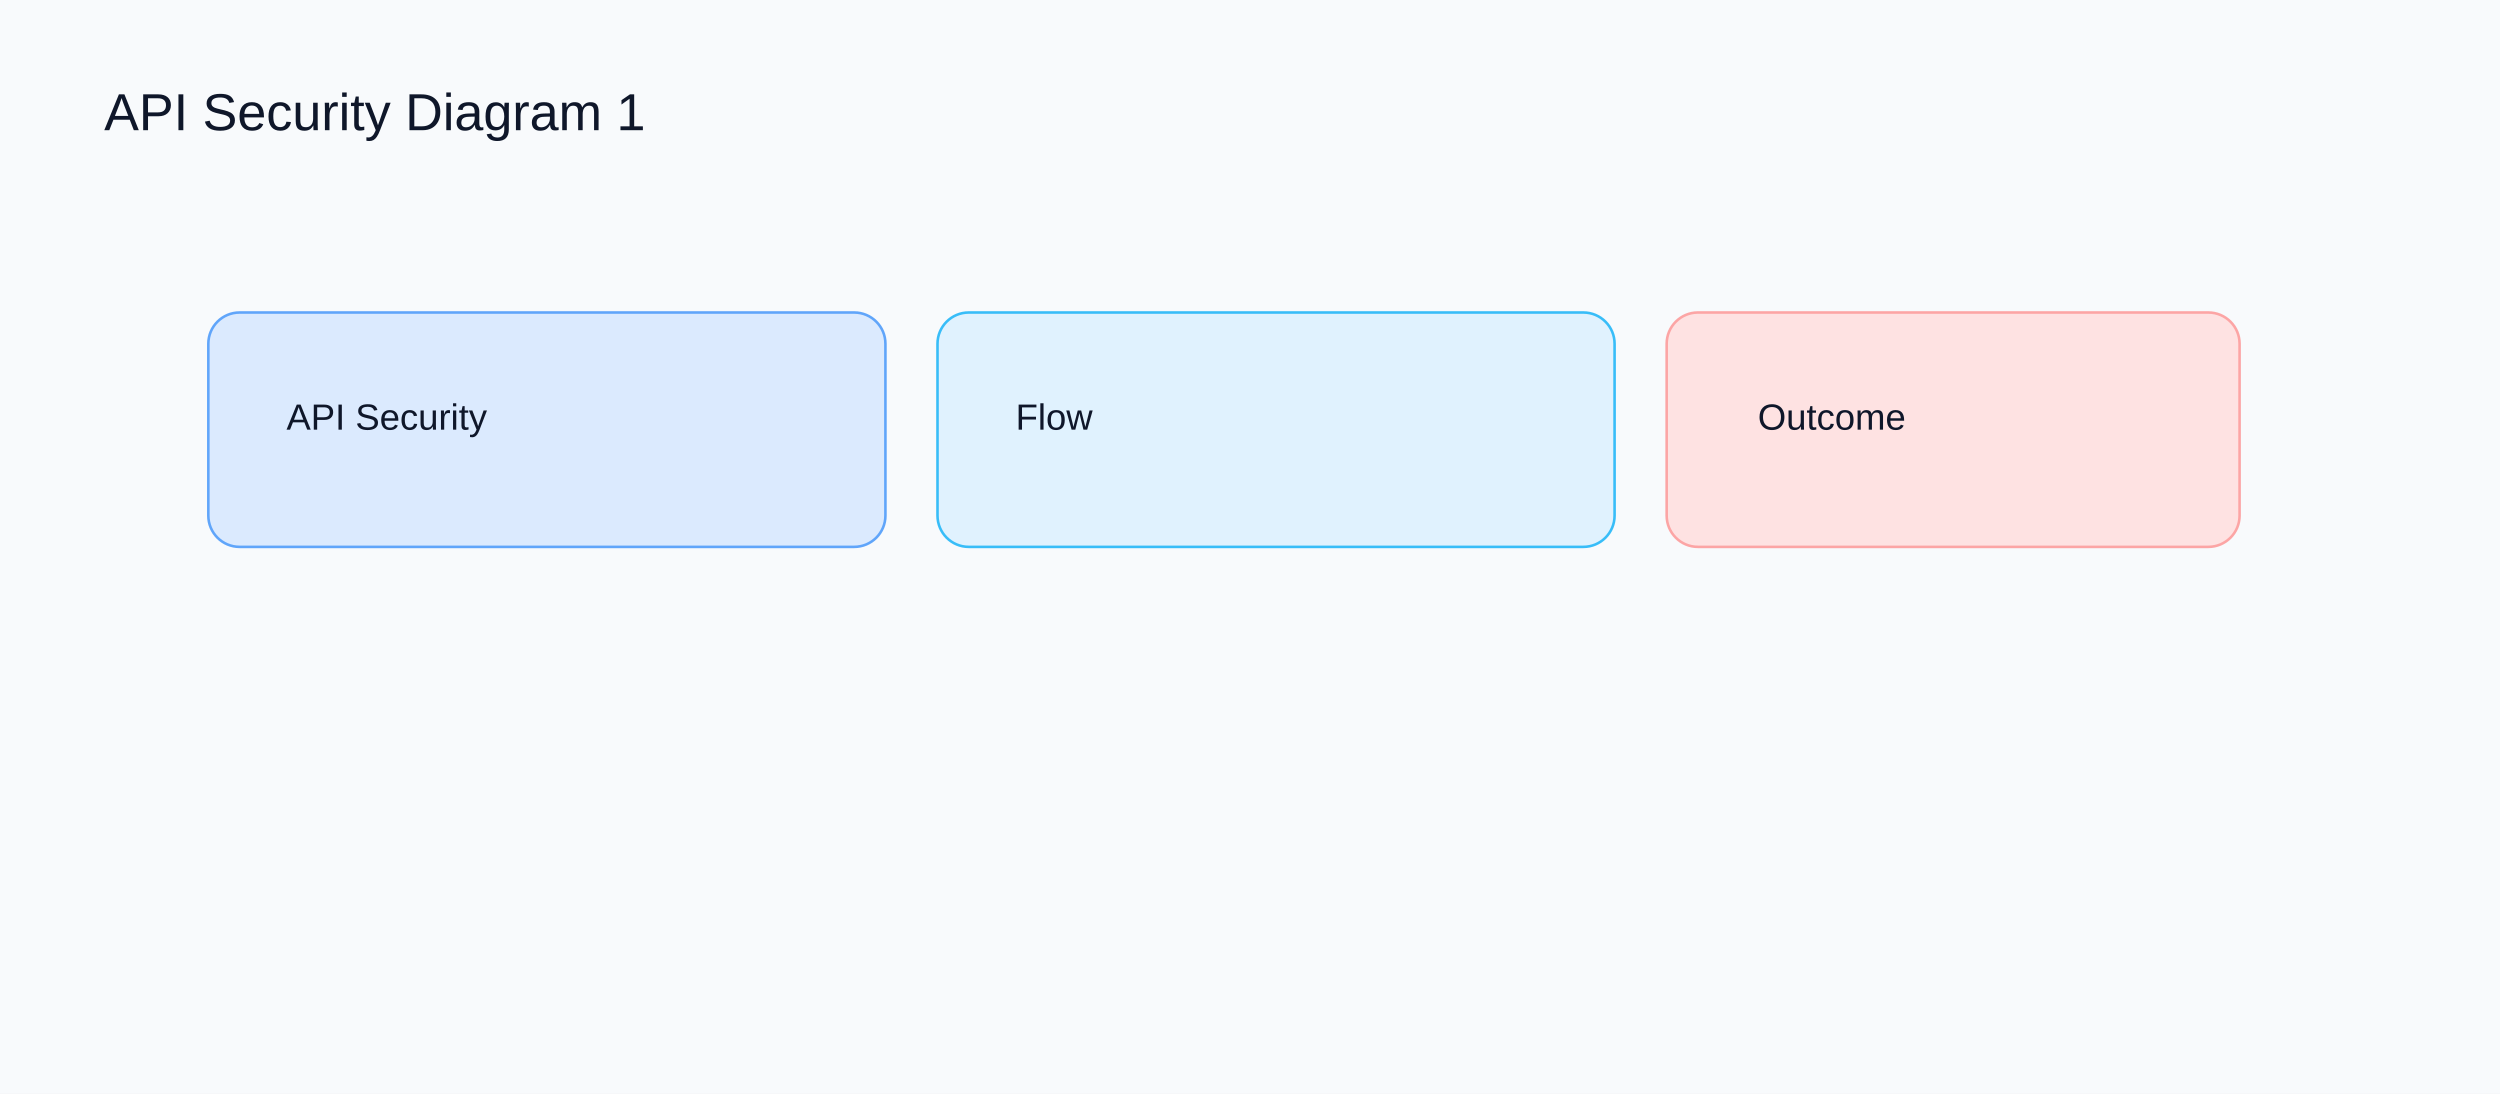
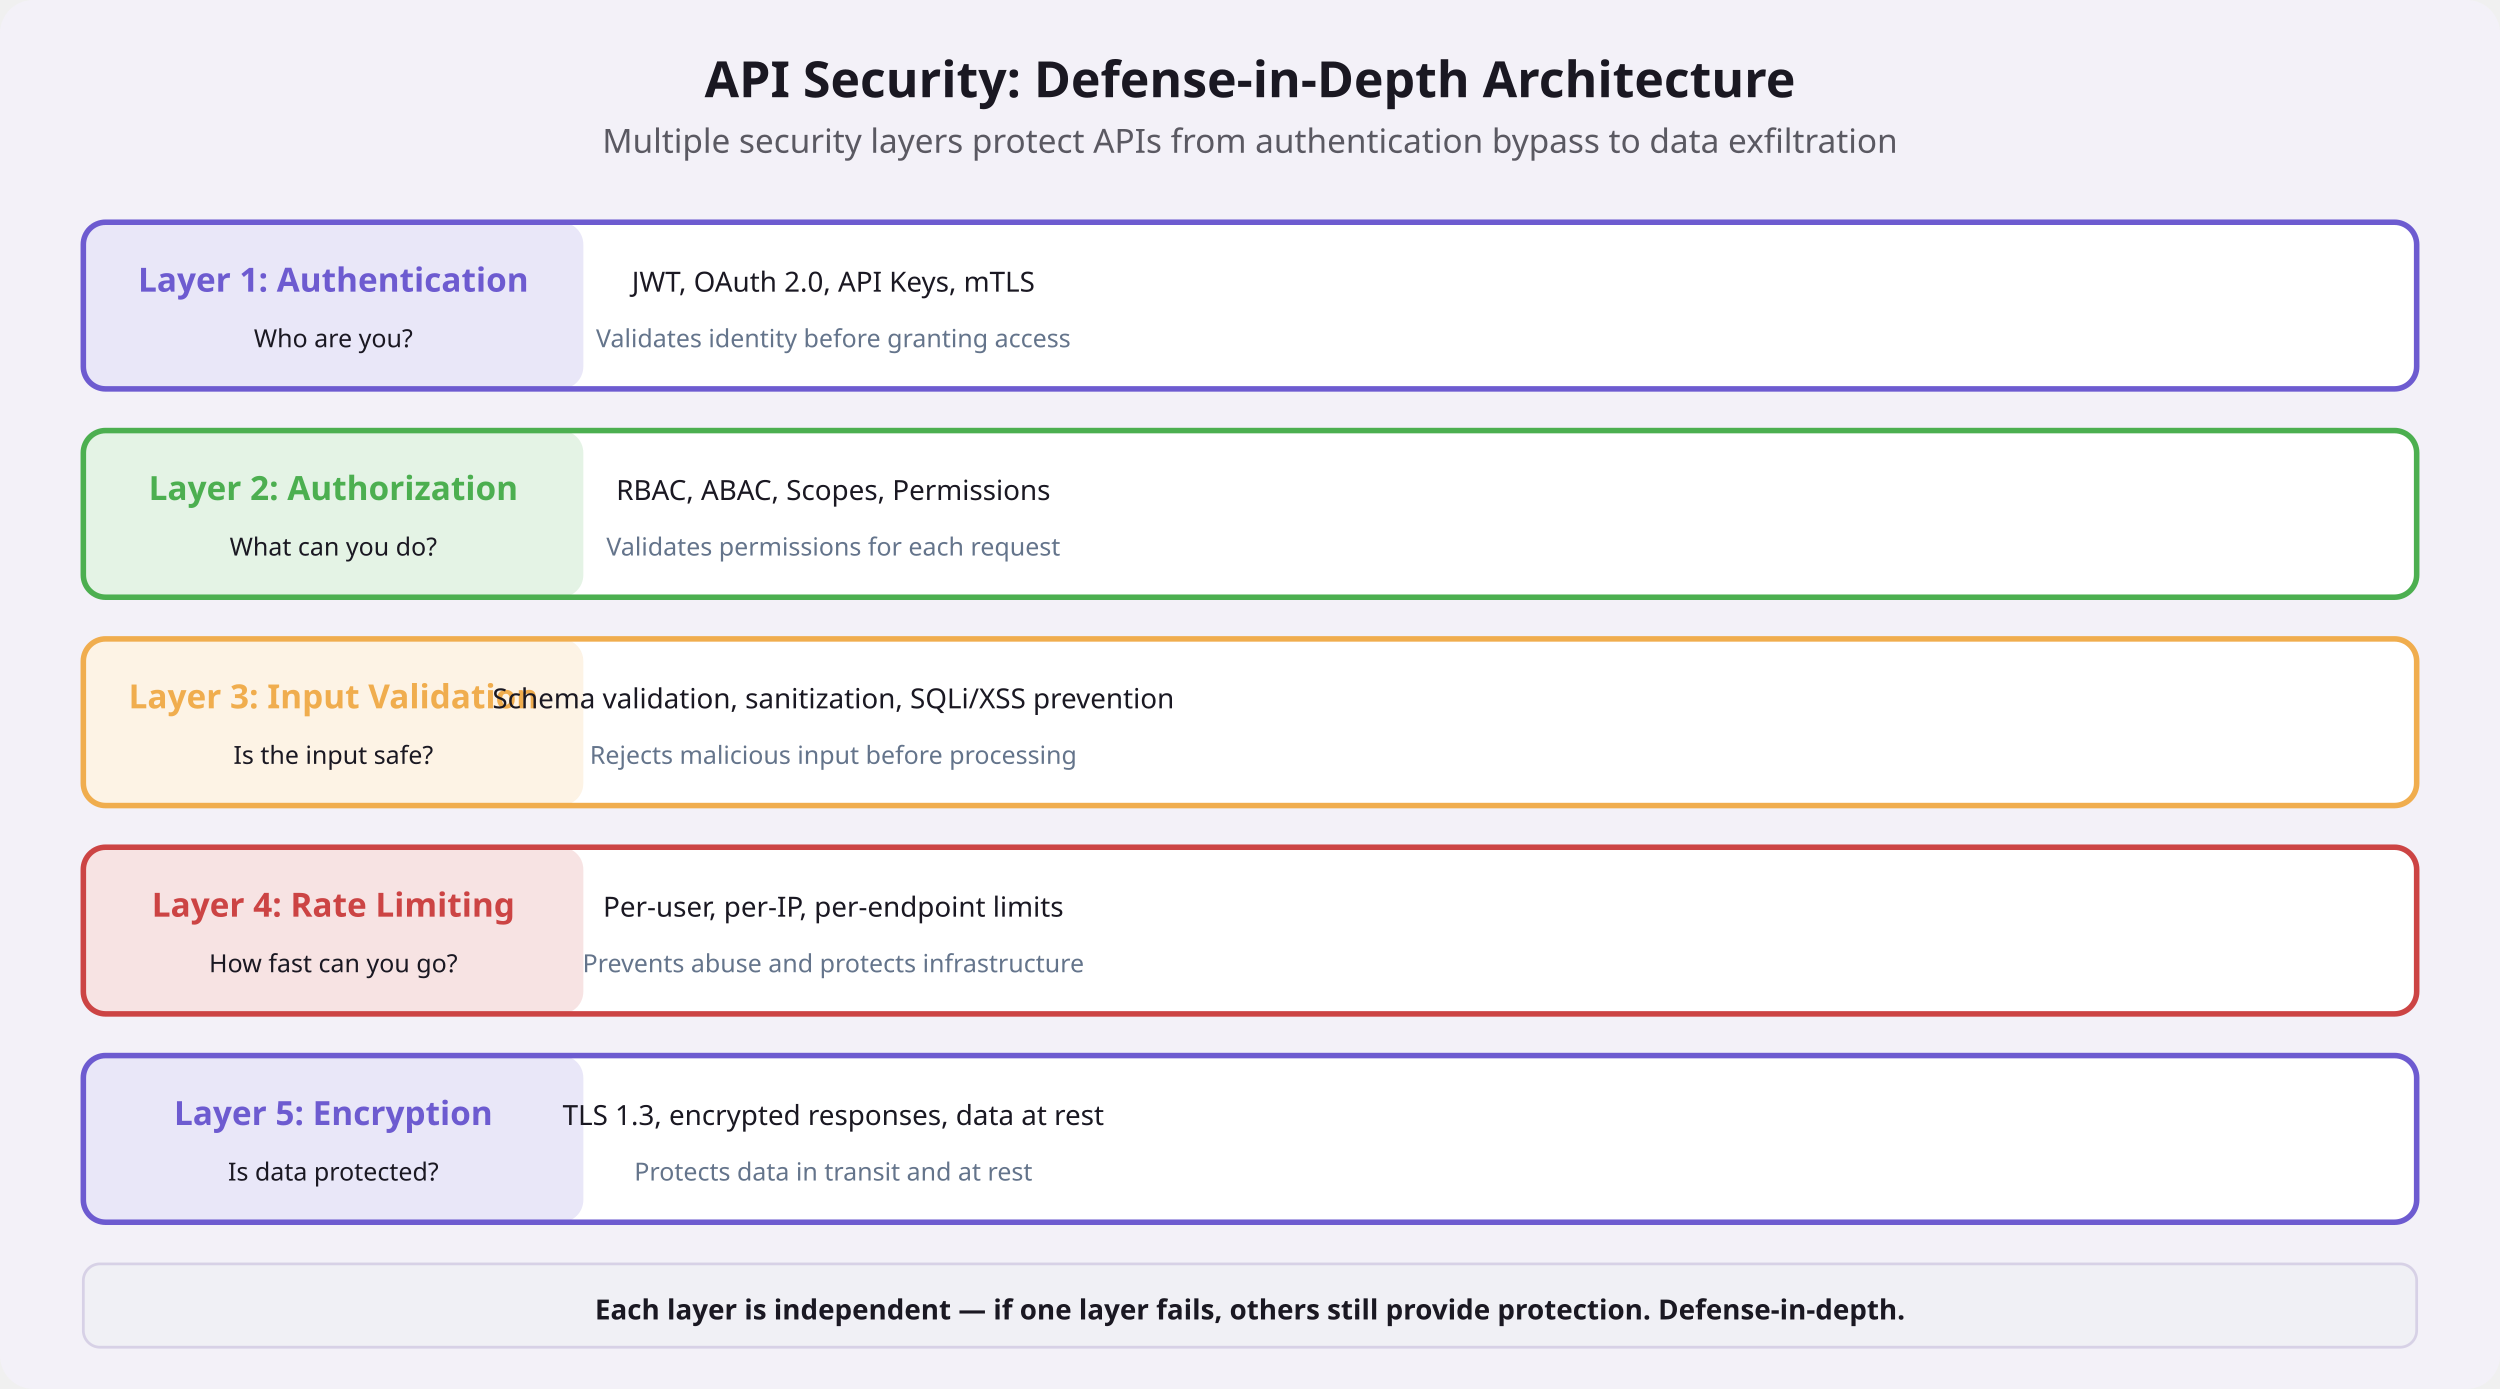
- <svg xmlns="http://www.w3.org/2000/svg" width="960" height="420" viewBox="0 0 960 420">
-   <rect width="960" height="420" fill="#f8fafc" />
-   <text x="40" y="50" font-family="Arial" font-size="20" fill="#0f172a">API Security Diagram 1</text>
-   <rect x="80" y="120" width="260" height="90" rx="12" fill="#dbeafe" stroke="#60a5fa" />
-   <text x="110" y="165" font-family="Arial" font-size="14" fill="#0f172a">API Security</text>
-   <rect x="360" y="120" width="260" height="90" rx="12" fill="#e0f2fe" stroke="#38bdf8" />
-   <text x="390" y="165" font-family="Arial" font-size="14" fill="#0f172a">Flow</text>
-   <rect x="640" y="120" width="220" height="90" rx="12" fill="#fee2e2" stroke="#fca5a5" />
-   <text x="675" y="165" font-family="Arial" font-size="14" fill="#0f172a">Outcome</text>
+ <svg xmlns="http://www.w3.org/2000/svg" viewBox="0 0 900 500" font-family="system-ui, sans-serif">
+   <rect width="900" height="500" rx="12" fill="#f3f1f8" />
+   <text x="450" y="35" text-anchor="middle" font-size="18" font-weight="700" fill="#1a1822">API Security: Defense-in-Depth Architecture</text>
+   <text x="450" y="55" text-anchor="middle" font-size="12" fill="#1a1822" opacity="0.7">Multiple security layers protect APIs from authentication bypass to data exfiltration</text>
+   <rect x="30" y="80" width="840" height="60" rx="8" fill="#ffffff" stroke="#6d5bd0" stroke-width="2" />
+   <rect x="30" y="80" width="180" height="60" rx="8" fill="#6d5bd0" opacity="0.15" />
+   <text x="120" y="105" text-anchor="middle" font-size="12" font-weight="700" fill="#6d5bd0">Layer 1: Authentication</text>
+   <text x="120" y="125" text-anchor="middle" font-size="9" fill="#1a1822">Who are you?</text>
+   <text x="300" y="105" text-anchor="middle" font-size="10" fill="#1a1822">JWT, OAuth 2.0, API Keys, mTLS</text>
+   <text x="300" y="125" text-anchor="middle" font-size="9" fill="#64748b">Validates identity before granting access</text>
+   <rect x="30" y="155" width="840" height="60" rx="8" fill="#ffffff" stroke="#4caf50" stroke-width="2" />
+   <rect x="30" y="155" width="180" height="60" rx="8" fill="#4caf50" opacity="0.15" />
+   <text x="120" y="180" text-anchor="middle" font-size="12" font-weight="700" fill="#4caf50">Layer 2: Authorization</text>
+   <text x="120" y="200" text-anchor="middle" font-size="9" fill="#1a1822">What can you do?</text>
+   <text x="300" y="180" text-anchor="middle" font-size="10" fill="#1a1822">RBAC, ABAC, Scopes, Permissions</text>
+   <text x="300" y="200" text-anchor="middle" font-size="9" fill="#64748b">Validates permissions for each request</text>
+   <rect x="30" y="230" width="840" height="60" rx="8" fill="#ffffff" stroke="#f0ad4e" stroke-width="2" />
+   <rect x="30" y="230" width="180" height="60" rx="8" fill="#f0ad4e" opacity="0.15" />
+   <text x="120" y="255" text-anchor="middle" font-size="12" font-weight="700" fill="#f0ad4e">Layer 3: Input Validation</text>
+   <text x="120" y="275" text-anchor="middle" font-size="9" fill="#1a1822">Is the input safe?</text>
+   <text x="300" y="255" text-anchor="middle" font-size="10" fill="#1a1822">Schema validation, sanitization, SQLi/XSS prevention</text>
+   <text x="300" y="275" text-anchor="middle" font-size="9" fill="#64748b">Rejects malicious input before processing</text>
+   <rect x="30" y="305" width="840" height="60" rx="8" fill="#ffffff" stroke="#cc4444" stroke-width="2" />
+   <rect x="30" y="305" width="180" height="60" rx="8" fill="#cc4444" opacity="0.15" />
+   <text x="120" y="330" text-anchor="middle" font-size="12" font-weight="700" fill="#cc4444">Layer 4: Rate Limiting</text>
+   <text x="120" y="350" text-anchor="middle" font-size="9" fill="#1a1822">How fast can you go?</text>
+   <text x="300" y="330" text-anchor="middle" font-size="10" fill="#1a1822">Per-user, per-IP, per-endpoint limits</text>
+   <text x="300" y="350" text-anchor="middle" font-size="9" fill="#64748b">Prevents abuse and protects infrastructure</text>
+   <rect x="30" y="380" width="840" height="60" rx="8" fill="#ffffff" stroke="#6d5bd0" stroke-width="2" />
+   <rect x="30" y="380" width="180" height="60" rx="8" fill="#6d5bd0" opacity="0.15" />
+   <text x="120" y="405" text-anchor="middle" font-size="12" font-weight="700" fill="#6d5bd0">Layer 5: Encryption</text>
+   <text x="120" y="425" text-anchor="middle" font-size="9" fill="#1a1822">Is data protected?</text>
+   <text x="300" y="405" text-anchor="middle" font-size="10" fill="#1a1822">TLS 1.3, encrypted responses, data at rest</text>
+   <text x="300" y="425" text-anchor="middle" font-size="9" fill="#64748b">Protects data in transit and at rest</text>
+   <rect x="30" y="455" width="840" height="30" rx="6" fill="#f0f0f5" stroke="#d7d1e6" stroke-width="1" />
+   <text x="450" y="475" text-anchor="middle" font-size="10" font-weight="600" fill="#1a1822">Each layer is independent — if one layer fails, others still provide protection. Defense-in-depth.</text>
</svg>
